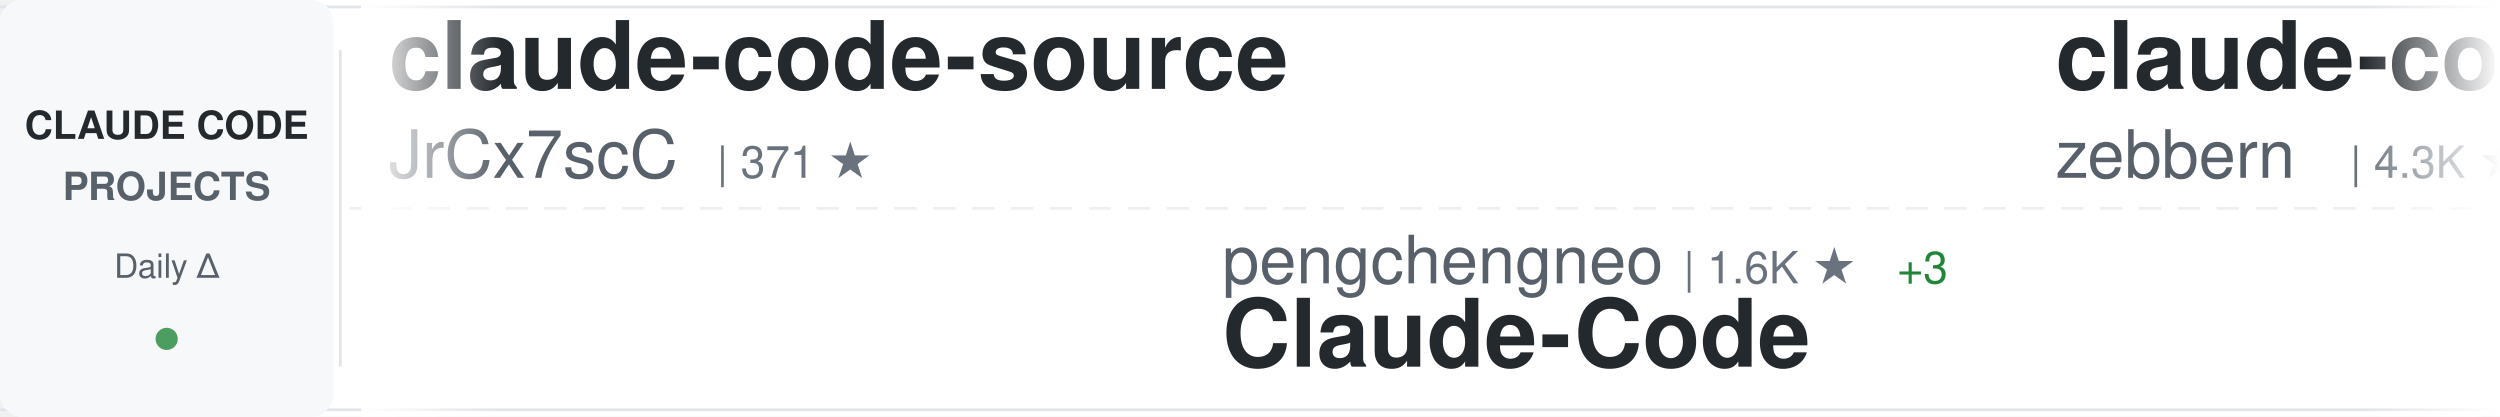
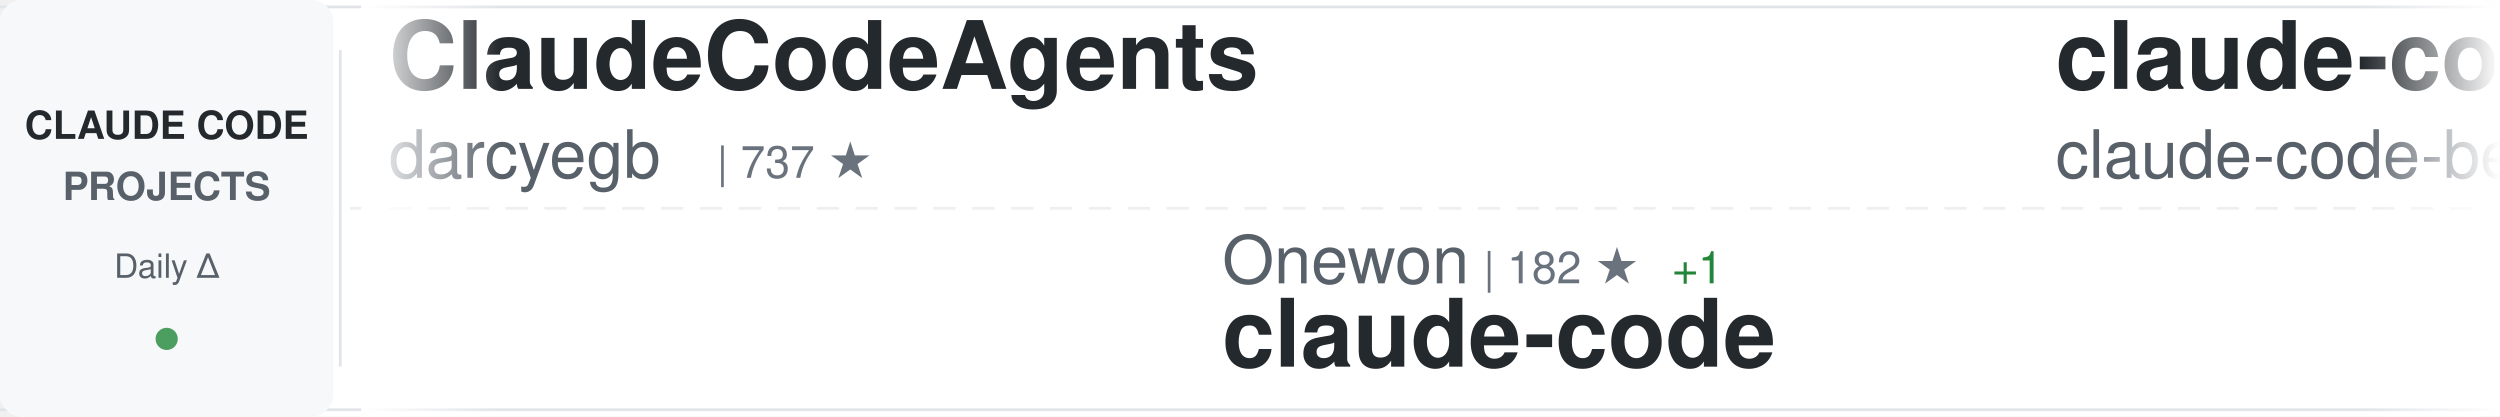
<svg xmlns="http://www.w3.org/2000/svg" width="900" height="150">
  <defs>
    <linearGradient id="awesomeLeftFade" x1="0%" y1="0%" x2="100%" y2="0%">
      <stop offset="0%" style="stop-color:#ffffff;stop-opacity:1" />
      <stop offset="100%" style="stop-color:#ffffff;stop-opacity:0" />
    </linearGradient>
    <linearGradient id="awesomeRightFade" x1="0%" y1="0%" x2="100%" y2="0%">
      <stop offset="0%" style="stop-color:#ffffff;stop-opacity:0" />
      <stop offset="100%" style="stop-color:#ffffff;stop-opacity:1" />
    </linearGradient>
  </defs>
  <rect width="900" height="150" fill="#ffffff" rx="8" />
  <rect x="0" y="2" width="900" height="1" fill="#e1e4e8" />
  <rect x="0" y="147" width="900" height="1" fill="#e1e4e8" />
  <line x1="0" y1="75" x2="900" y2="75" stroke="#e1e4e8" stroke-width="1" stroke-dasharray="8 6" opacity="0.6" />
  <rect x="0" y="0" width="120" height="150" fill="#f6f8fa" rx="8" />
  <text x="60" y="50" font-family="-apple-system, BlinkMacSystemFont, 'Segoe UI', Helvetica, Arial, sans-serif" font-size="14" font-weight="600" fill="#24292e" text-anchor="middle">CLAUDE CODE</text>
  <text x="60" y="72" font-family="-apple-system, BlinkMacSystemFont, 'Segoe UI', Helvetica, Arial, sans-serif" font-size="14" font-weight="600" fill="#586069" text-anchor="middle">PROJECTS</text>
  <text x="60" y="100" font-family="-apple-system, BlinkMacSystemFont, 'Segoe UI', Helvetica, Arial, sans-serif" font-size="12" font-weight="500" fill="#586069" text-anchor="middle">Daily Δ</text>
  <circle cx="60" cy="122" r="4" fill="#22863a" opacity="0.8" />
  <rect x="122" y="18" width="1" height="114" fill="#e1e4e8" />
  <clipPath id="awesomeTickerClip">
    <rect x="130" y="0" width="770" height="150" />
  </clipPath>
  <g clip-path="url(#awesomeTickerClip)">
    <g id="awesomeTickerItems">
      <animateTransform attributeName="transform" attributeType="XML" type="translate" from="0 0" to="-3000 0" dur="54s" repeatCount="indefinite" />
      <g transform="translate(0, 0)">
-         <text x="140" y="32" font-family="-apple-system, BlinkMacSystemFont, 'Segoe UI', Helvetica, Arial, sans-serif" font-size="34" font-weight="600" fill="#24292e">claude-code-source</text>
-         <text x="140" y="64" font-family="-apple-system, BlinkMacSystemFont, 'Segoe UI', Helvetica, Arial, sans-serif" font-size="24" font-weight="400" fill="#586069">JrCx7scC</text>
-         <text x="258" y="64" font-family="-apple-system, BlinkMacSystemFont, 'Segoe UI', Helvetica, Arial, sans-serif" font-size="16" font-weight="500" fill="#6a737d">| 371 ★</text>
+         <text x="140" y="32" font-family="-apple-system, BlinkMacSystemFont, 'Segoe UI', Helvetica, Arial, sans-serif" font-size="34" font-weight="600" fill="#24292e">ClaudeCodeAgents</text>
+         <text x="140" y="64" font-family="-apple-system, BlinkMacSystemFont, 'Segoe UI', Helvetica, Arial, sans-serif" font-size="24" font-weight="400" fill="#586069">darcyegb</text>
+         <text x="258" y="64" font-family="-apple-system, BlinkMacSystemFont, 'Segoe UI', Helvetica, Arial, sans-serif" font-size="16" font-weight="500" fill="#6a737d">| 737 ★</text>
      </g>
      <g transform="translate(300, 0)">
-         <text x="140" y="102" font-family="-apple-system, BlinkMacSystemFont, 'Segoe UI', Helvetica, Arial, sans-serif" font-size="24" font-weight="400" fill="#586069">pengchengneo</text>
-         <text x="306" y="102" font-family="-apple-system, BlinkMacSystemFont, 'Segoe UI', Helvetica, Arial, sans-serif" font-size="16" font-weight="500" fill="#6a737d">| 1.6K ★</text>
-         <text x="383" y="102" font-family="-apple-system, BlinkMacSystemFont, 'Segoe UI', Helvetica, Arial, sans-serif" font-size="16" font-weight="500" fill="#22863a"> +3</text>
-         <text x="140" y="132" font-family="-apple-system, BlinkMacSystemFont, 'Segoe UI', Helvetica, Arial, sans-serif" font-size="34" font-weight="600" fill="#24292e">Claude-Code</text>
+         <text x="140" y="102" font-family="-apple-system, BlinkMacSystemFont, 'Segoe UI', Helvetica, Arial, sans-serif" font-size="24" font-weight="400" fill="#586069">Onewon</text>
+         <text x="234" y="102" font-family="-apple-system, BlinkMacSystemFont, 'Segoe UI', Helvetica, Arial, sans-serif" font-size="16" font-weight="500" fill="#6a737d">| 182 ★</text>
+         <text x="302" y="102" font-family="-apple-system, BlinkMacSystemFont, 'Segoe UI', Helvetica, Arial, sans-serif" font-size="16" font-weight="500" fill="#22863a"> +1</text>
+         <text x="140" y="132" font-family="-apple-system, BlinkMacSystemFont, 'Segoe UI', Helvetica, Arial, sans-serif" font-size="34" font-weight="600" fill="#24292e">claude-code</text>
      </g>
      <g transform="translate(600, 0)">
-         <text x="140" y="32" font-family="-apple-system, BlinkMacSystemFont, 'Segoe UI', Helvetica, Arial, sans-serif" font-size="34" font-weight="600" fill="#24292e">claude-code-guide</text>
-         <text x="140" y="64" font-family="-apple-system, BlinkMacSystemFont, 'Segoe UI', Helvetica, Arial, sans-serif" font-size="24" font-weight="400" fill="#586069">zebbern</text>
-         <text x="246" y="64" font-family="-apple-system, BlinkMacSystemFont, 'Segoe UI', Helvetica, Arial, sans-serif" font-size="16" font-weight="500" fill="#6a737d">| 4.3K ★</text>
-         <text x="323" y="64" font-family="-apple-system, BlinkMacSystemFont, 'Segoe UI', Helvetica, Arial, sans-serif" font-size="16" font-weight="500" fill="#22863a"> +6</text>
+         <text x="140" y="32" font-family="-apple-system, BlinkMacSystemFont, 'Segoe UI', Helvetica, Arial, sans-serif" font-size="34" font-weight="600" fill="#24292e">claude-code</text>
+         <text x="140" y="64" font-family="-apple-system, BlinkMacSystemFont, 'Segoe UI', Helvetica, Arial, sans-serif" font-size="24" font-weight="400" fill="#586069">claude-code-best</text>
+         <text x="354" y="64" font-family="-apple-system, BlinkMacSystemFont, 'Segoe UI', Helvetica, Arial, sans-serif" font-size="16" font-weight="500" fill="#6a737d">| 20.5K ★</text>
+         <text x="440" y="64" font-family="-apple-system, BlinkMacSystemFont, 'Segoe UI', Helvetica, Arial, sans-serif" font-size="16" font-weight="500" fill="#22863a"> +59</text>
      </g>
      <g transform="translate(900, 0)">
-         <text x="140" y="102" font-family="-apple-system, BlinkMacSystemFont, 'Segoe UI', Helvetica, Arial, sans-serif" font-size="24" font-weight="400" fill="#586069">LING71671</text>
-         <text x="270" y="102" font-family="-apple-system, BlinkMacSystemFont, 'Segoe UI', Helvetica, Arial, sans-serif" font-size="16" font-weight="500" fill="#6a737d">| 902 ★</text>
-         <text x="140" y="132" font-family="-apple-system, BlinkMacSystemFont, 'Segoe UI', Helvetica, Arial, sans-serif" font-size="34" font-weight="600" fill="#24292e">Open-ClaudeCode</text>
+         <text x="140" y="102" font-family="-apple-system, BlinkMacSystemFont, 'Segoe UI', Helvetica, Arial, sans-serif" font-size="24" font-weight="400" fill="#586069">fazxes</text>
+         <text x="234" y="102" font-family="-apple-system, BlinkMacSystemFont, 'Segoe UI', Helvetica, Arial, sans-serif" font-size="16" font-weight="500" fill="#6a737d">| 222 ★</text>
+         <text x="140" y="132" font-family="-apple-system, BlinkMacSystemFont, 'Segoe UI', Helvetica, Arial, sans-serif" font-size="34" font-weight="600" fill="#24292e">Claude-code</text>
      </g>
      <g transform="translate(1200, 0)">
-         <text x="140" y="32" font-family="-apple-system, BlinkMacSystemFont, 'Segoe UI', Helvetica, Arial, sans-serif" font-size="34" font-weight="600" fill="#24292e">claude-code</text>
-         <text x="140" y="64" font-family="-apple-system, BlinkMacSystemFont, 'Segoe UI', Helvetica, Arial, sans-serif" font-size="24" font-weight="400" fill="#586069">xorespesp</text>
-         <text x="270" y="64" font-family="-apple-system, BlinkMacSystemFont, 'Segoe UI', Helvetica, Arial, sans-serif" font-size="16" font-weight="500" fill="#6a737d">| 228 ★</text>
+         <text x="140" y="32" font-family="-apple-system, BlinkMacSystemFont, 'Segoe UI', Helvetica, Arial, sans-serif" font-size="34" font-weight="600" fill="#24292e">andrej-karpathy-skills</text>
+         <text x="140" y="64" font-family="-apple-system, BlinkMacSystemFont, 'Segoe UI', Helvetica, Arial, sans-serif" font-size="24" font-weight="400" fill="#586069">multica-ai</text>
+         <text x="282" y="64" font-family="-apple-system, BlinkMacSystemFont, 'Segoe UI', Helvetica, Arial, sans-serif" font-size="16" font-weight="500" fill="#6a737d">| 184.4K ★</text>
+         <text x="377" y="64" font-family="-apple-system, BlinkMacSystemFont, 'Segoe UI', Helvetica, Arial, sans-serif" font-size="16" font-weight="500" fill="#22863a"> +730</text>
      </g>
      <g transform="translate(1500, 0)">
-         <text x="140" y="102" font-family="-apple-system, BlinkMacSystemFont, 'Segoe UI', Helvetica, Arial, sans-serif" font-size="24" font-weight="400" fill="#586069">lorryjovens-hub</text>
-         <text x="342" y="102" font-family="-apple-system, BlinkMacSystemFont, 'Segoe UI', Helvetica, Arial, sans-serif" font-size="16" font-weight="500" fill="#6a737d">| 1.7K ★</text>
-         <text x="419" y="102" font-family="-apple-system, BlinkMacSystemFont, 'Segoe UI', Helvetica, Arial, sans-serif" font-size="16" font-weight="500" fill="#22863a"> +2</text>
-         <text x="140" y="132" font-family="-apple-system, BlinkMacSystemFont, 'Segoe UI', Helvetica, Arial, sans-serif" font-size="34" font-weight="600" fill="#24292e">claude-code-rust</text>
+         <text x="140" y="102" font-family="-apple-system, BlinkMacSystemFont, 'Segoe UI', Helvetica, Arial, sans-serif" font-size="24" font-weight="400" fill="#586069">farion1231</text>
+         <text x="282" y="102" font-family="-apple-system, BlinkMacSystemFont, 'Segoe UI', Helvetica, Arial, sans-serif" font-size="16" font-weight="500" fill="#6a737d">| 110.4K ★</text>
+         <text x="377" y="102" font-family="-apple-system, BlinkMacSystemFont, 'Segoe UI', Helvetica, Arial, sans-serif" font-size="16" font-weight="500" fill="#22863a"> +688</text>
+         <text x="140" y="132" font-family="-apple-system, BlinkMacSystemFont, 'Segoe UI', Helvetica, Arial, sans-serif" font-size="34" font-weight="600" fill="#24292e">cc-switch</text>
      </g>
      <g transform="translate(1800, 0)">
-         <text x="140" y="32" font-family="-apple-system, BlinkMacSystemFont, 'Segoe UI', Helvetica, Arial, sans-serif" font-size="34" font-weight="600" fill="#24292e">sc-claude-code-files</text>
-         <text x="140" y="64" font-family="-apple-system, BlinkMacSystemFont, 'Segoe UI', Helvetica, Arial, sans-serif" font-size="24" font-weight="400" fill="#586069">https-deeplearning-ai</text>
-         <text x="414" y="64" font-family="-apple-system, BlinkMacSystemFont, 'Segoe UI', Helvetica, Arial, sans-serif" font-size="16" font-weight="500" fill="#6a737d">| 534 ★</text>
+         <text x="140" y="32" font-family="-apple-system, BlinkMacSystemFont, 'Segoe UI', Helvetica, Arial, sans-serif" font-size="34" font-weight="600" fill="#24292e">claude-code-source-code-...</text>
+         <text x="140" y="64" font-family="-apple-system, BlinkMacSystemFont, 'Segoe UI', Helvetica, Arial, sans-serif" font-size="24" font-weight="400" fill="#586069">ghuntley</text>
+         <text x="258" y="64" font-family="-apple-system, BlinkMacSystemFont, 'Segoe UI', Helvetica, Arial, sans-serif" font-size="16" font-weight="500" fill="#6a737d">| 986 ★</text>
      </g>
      <g transform="translate(2100, 0)">
-         <text x="140" y="102" font-family="-apple-system, BlinkMacSystemFont, 'Segoe UI', Helvetica, Arial, sans-serif" font-size="24" font-weight="400" fill="#586069">disler</text>
-         <text x="234" y="102" font-family="-apple-system, BlinkMacSystemFont, 'Segoe UI', Helvetica, Arial, sans-serif" font-size="16" font-weight="500" fill="#6a737d">| 1.4K ★</text>
-         <text x="311" y="102" font-family="-apple-system, BlinkMacSystemFont, 'Segoe UI', Helvetica, Arial, sans-serif" font-size="16" font-weight="500" fill="#22863a"> +5</text>
-         <text x="140" y="132" font-family="-apple-system, BlinkMacSystemFont, 'Segoe UI', Helvetica, Arial, sans-serif" font-size="34" font-weight="600" fill="#24292e">pi-vs-claude-code</text>
+         <text x="140" y="102" font-family="-apple-system, BlinkMacSystemFont, 'Segoe UI', Helvetica, Arial, sans-serif" font-size="24" font-weight="400" fill="#586069">VineeTagarwaL-code</text>
+         <text x="378" y="102" font-family="-apple-system, BlinkMacSystemFont, 'Segoe UI', Helvetica, Arial, sans-serif" font-size="16" font-weight="500" fill="#6a737d">| 276 ★</text>
+         <text x="140" y="132" font-family="-apple-system, BlinkMacSystemFont, 'Segoe UI', Helvetica, Arial, sans-serif" font-size="34" font-weight="600" fill="#24292e">claude-code</text>
      </g>
      <g transform="translate(2400, 0)">
-         <text x="140" y="32" font-family="-apple-system, BlinkMacSystemFont, 'Segoe UI', Helvetica, Arial, sans-serif" font-size="34" font-weight="600" fill="#24292e">claude-code-source-code</text>
-         <text x="140" y="64" font-family="-apple-system, BlinkMacSystemFont, 'Segoe UI', Helvetica, Arial, sans-serif" font-size="24" font-weight="400" fill="#586069">777genius</text>
-         <text x="270" y="64" font-family="-apple-system, BlinkMacSystemFont, 'Segoe UI', Helvetica, Arial, sans-serif" font-size="16" font-weight="500" fill="#6a737d">| 916 ★</text>
+         <text x="140" y="32" font-family="-apple-system, BlinkMacSystemFont, 'Segoe UI', Helvetica, Arial, sans-serif" font-size="34" font-weight="600" fill="#24292e">claude-code-system-promp...</text>
+         <text x="140" y="64" font-family="-apple-system, BlinkMacSystemFont, 'Segoe UI', Helvetica, Arial, sans-serif" font-size="24" font-weight="400" fill="#586069">Piebald-AI</text>
+         <text x="282" y="64" font-family="-apple-system, BlinkMacSystemFont, 'Segoe UI', Helvetica, Arial, sans-serif" font-size="16" font-weight="500" fill="#6a737d">| 11.5K ★</text>
+         <text x="368" y="64" font-family="-apple-system, BlinkMacSystemFont, 'Segoe UI', Helvetica, Arial, sans-serif" font-size="16" font-weight="500" fill="#22863a"> +26</text>
      </g>
      <g transform="translate(2700, 0)">
-         <text x="140" y="102" font-family="-apple-system, BlinkMacSystemFont, 'Segoe UI', Helvetica, Arial, sans-serif" font-size="24" font-weight="400" fill="#586069">isboyjc</text>
-         <text x="246" y="102" font-family="-apple-system, BlinkMacSystemFont, 'Segoe UI', Helvetica, Arial, sans-serif" font-size="16" font-weight="500" fill="#6a737d">| 159 ★</text>
+         <text x="140" y="102" font-family="-apple-system, BlinkMacSystemFont, 'Segoe UI', Helvetica, Arial, sans-serif" font-size="24" font-weight="400" fill="#586069">RishabhK103</text>
+         <text x="294" y="102" font-family="-apple-system, BlinkMacSystemFont, 'Segoe UI', Helvetica, Arial, sans-serif" font-size="16" font-weight="500" fill="#6a737d">| 98 ★</text>
        <text x="140" y="132" font-family="-apple-system, BlinkMacSystemFont, 'Segoe UI', Helvetica, Arial, sans-serif" font-size="34" font-weight="600" fill="#24292e">claude-code</text>
      </g>
      <g transform="translate(3000, 0)">
-         <text x="140" y="32" font-family="-apple-system, BlinkMacSystemFont, 'Segoe UI', Helvetica, Arial, sans-serif" font-size="34" font-weight="600" fill="#24292e">claude-code-source</text>
-         <text x="140" y="64" font-family="-apple-system, BlinkMacSystemFont, 'Segoe UI', Helvetica, Arial, sans-serif" font-size="24" font-weight="400" fill="#586069">JrCx7scC</text>
-         <text x="258" y="64" font-family="-apple-system, BlinkMacSystemFont, 'Segoe UI', Helvetica, Arial, sans-serif" font-size="16" font-weight="500" fill="#6a737d">| 371 ★</text>
+         <text x="140" y="32" font-family="-apple-system, BlinkMacSystemFont, 'Segoe UI', Helvetica, Arial, sans-serif" font-size="34" font-weight="600" fill="#24292e">ClaudeCodeAgents</text>
+         <text x="140" y="64" font-family="-apple-system, BlinkMacSystemFont, 'Segoe UI', Helvetica, Arial, sans-serif" font-size="24" font-weight="400" fill="#586069">darcyegb</text>
+         <text x="258" y="64" font-family="-apple-system, BlinkMacSystemFont, 'Segoe UI', Helvetica, Arial, sans-serif" font-size="16" font-weight="500" fill="#6a737d">| 737 ★</text>
      </g>
      <g transform="translate(3300, 0)">
-         <text x="140" y="102" font-family="-apple-system, BlinkMacSystemFont, 'Segoe UI', Helvetica, Arial, sans-serif" font-size="24" font-weight="400" fill="#586069">pengchengneo</text>
-         <text x="306" y="102" font-family="-apple-system, BlinkMacSystemFont, 'Segoe UI', Helvetica, Arial, sans-serif" font-size="16" font-weight="500" fill="#6a737d">| 1.6K ★</text>
-         <text x="383" y="102" font-family="-apple-system, BlinkMacSystemFont, 'Segoe UI', Helvetica, Arial, sans-serif" font-size="16" font-weight="500" fill="#22863a"> +3</text>
-         <text x="140" y="132" font-family="-apple-system, BlinkMacSystemFont, 'Segoe UI', Helvetica, Arial, sans-serif" font-size="34" font-weight="600" fill="#24292e">Claude-Code</text>
+         <text x="140" y="102" font-family="-apple-system, BlinkMacSystemFont, 'Segoe UI', Helvetica, Arial, sans-serif" font-size="24" font-weight="400" fill="#586069">Onewon</text>
+         <text x="234" y="102" font-family="-apple-system, BlinkMacSystemFont, 'Segoe UI', Helvetica, Arial, sans-serif" font-size="16" font-weight="500" fill="#6a737d">| 182 ★</text>
+         <text x="302" y="102" font-family="-apple-system, BlinkMacSystemFont, 'Segoe UI', Helvetica, Arial, sans-serif" font-size="16" font-weight="500" fill="#22863a"> +1</text>
+         <text x="140" y="132" font-family="-apple-system, BlinkMacSystemFont, 'Segoe UI', Helvetica, Arial, sans-serif" font-size="34" font-weight="600" fill="#24292e">claude-code</text>
      </g>
      <g transform="translate(3600, 0)">
-         <text x="140" y="32" font-family="-apple-system, BlinkMacSystemFont, 'Segoe UI', Helvetica, Arial, sans-serif" font-size="34" font-weight="600" fill="#24292e">claude-code-guide</text>
-         <text x="140" y="64" font-family="-apple-system, BlinkMacSystemFont, 'Segoe UI', Helvetica, Arial, sans-serif" font-size="24" font-weight="400" fill="#586069">zebbern</text>
-         <text x="246" y="64" font-family="-apple-system, BlinkMacSystemFont, 'Segoe UI', Helvetica, Arial, sans-serif" font-size="16" font-weight="500" fill="#6a737d">| 4.3K ★</text>
-         <text x="323" y="64" font-family="-apple-system, BlinkMacSystemFont, 'Segoe UI', Helvetica, Arial, sans-serif" font-size="16" font-weight="500" fill="#22863a"> +6</text>
+         <text x="140" y="32" font-family="-apple-system, BlinkMacSystemFont, 'Segoe UI', Helvetica, Arial, sans-serif" font-size="34" font-weight="600" fill="#24292e">claude-code</text>
+         <text x="140" y="64" font-family="-apple-system, BlinkMacSystemFont, 'Segoe UI', Helvetica, Arial, sans-serif" font-size="24" font-weight="400" fill="#586069">claude-code-best</text>
+         <text x="354" y="64" font-family="-apple-system, BlinkMacSystemFont, 'Segoe UI', Helvetica, Arial, sans-serif" font-size="16" font-weight="500" fill="#6a737d">| 20.5K ★</text>
+         <text x="440" y="64" font-family="-apple-system, BlinkMacSystemFont, 'Segoe UI', Helvetica, Arial, sans-serif" font-size="16" font-weight="500" fill="#22863a"> +59</text>
      </g>
      <g transform="translate(3900, 0)">
-         <text x="140" y="102" font-family="-apple-system, BlinkMacSystemFont, 'Segoe UI', Helvetica, Arial, sans-serif" font-size="24" font-weight="400" fill="#586069">LING71671</text>
-         <text x="270" y="102" font-family="-apple-system, BlinkMacSystemFont, 'Segoe UI', Helvetica, Arial, sans-serif" font-size="16" font-weight="500" fill="#6a737d">| 902 ★</text>
-         <text x="140" y="132" font-family="-apple-system, BlinkMacSystemFont, 'Segoe UI', Helvetica, Arial, sans-serif" font-size="34" font-weight="600" fill="#24292e">Open-ClaudeCode</text>
+         <text x="140" y="102" font-family="-apple-system, BlinkMacSystemFont, 'Segoe UI', Helvetica, Arial, sans-serif" font-size="24" font-weight="400" fill="#586069">fazxes</text>
+         <text x="234" y="102" font-family="-apple-system, BlinkMacSystemFont, 'Segoe UI', Helvetica, Arial, sans-serif" font-size="16" font-weight="500" fill="#6a737d">| 222 ★</text>
+         <text x="140" y="132" font-family="-apple-system, BlinkMacSystemFont, 'Segoe UI', Helvetica, Arial, sans-serif" font-size="34" font-weight="600" fill="#24292e">Claude-code</text>
      </g>
    </g>
  </g>
  <rect x="130" y="0" width="50" height="150" fill="url(#awesomeLeftFade)" />
  <rect x="850" y="0" width="50" height="150" fill="url(#awesomeRightFade)" />
</svg>
